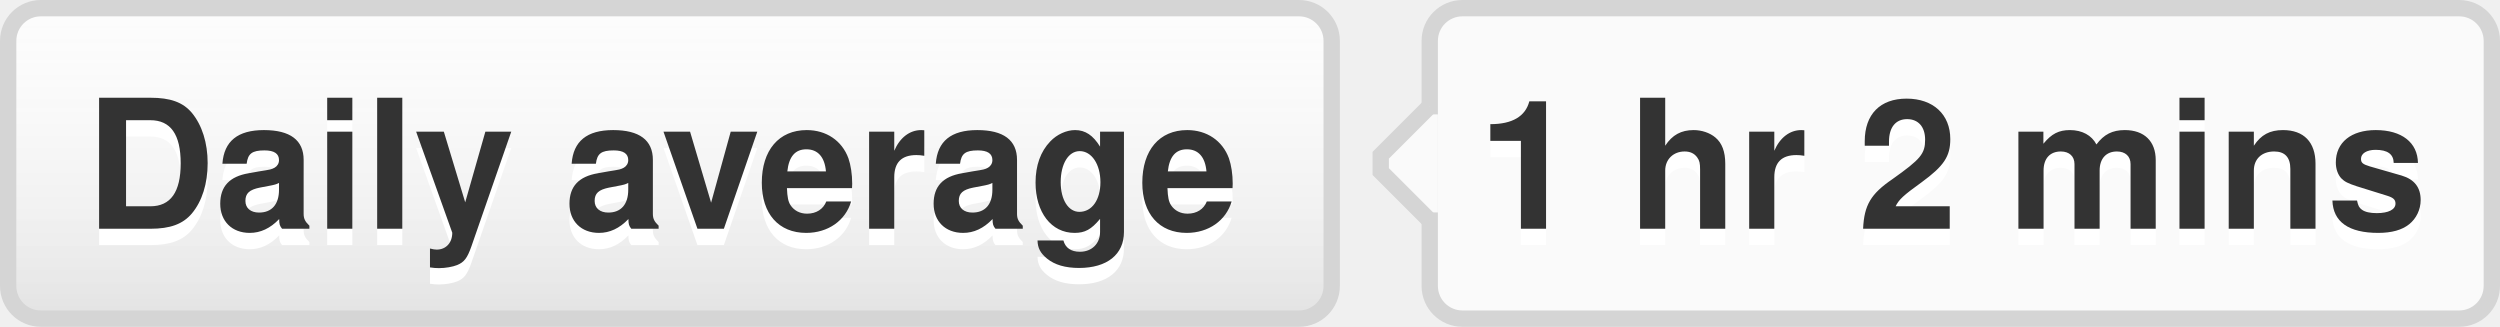
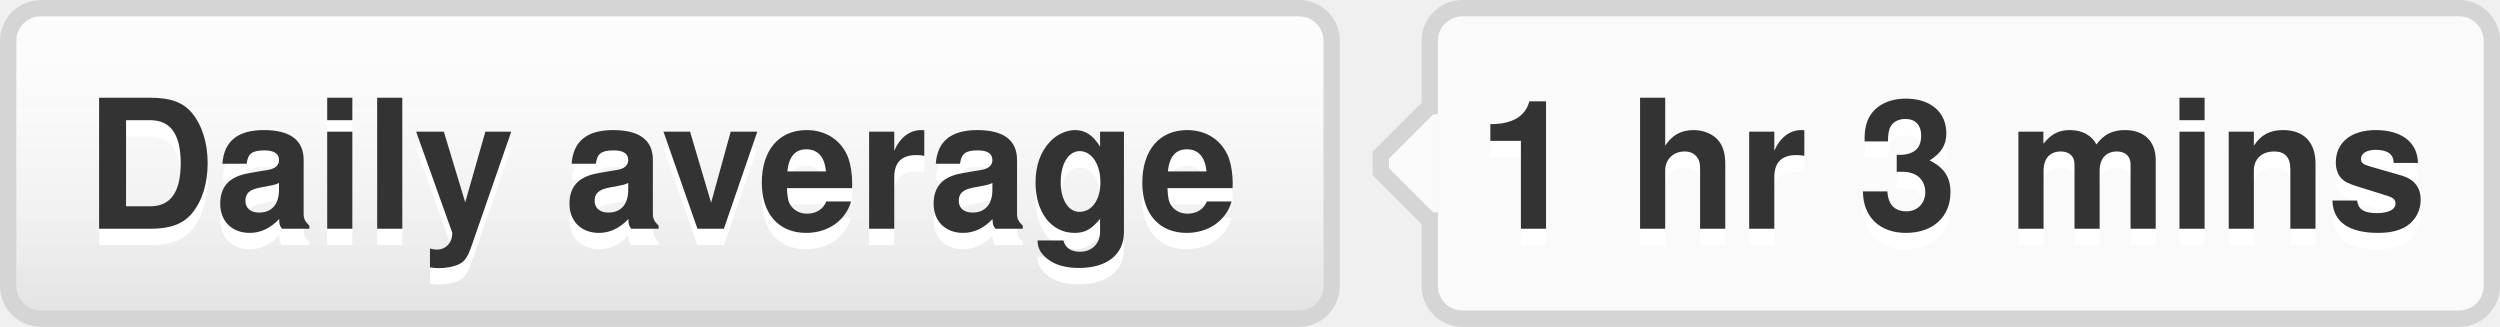
- <svg xmlns="http://www.w3.org/2000/svg" width="153" height="20" role="img" aria-label="Daily average: 1 hr 2 mins">
+ <svg xmlns="http://www.w3.org/2000/svg" width="153" height="20" role="img" aria-label="Daily average: 1 hr 3 mins">
  <style>a:hover #llink{fill:url(#b);stroke:#ccc}a:hover #rlink{fill:#4183c4}</style>
  <linearGradient id="a" x2="0" y2="100%">
    <stop offset="0" stop-color="#fcfcfc" stop-opacity="0" />
    <stop offset="1" stop-opacity=".1" />
  </linearGradient>
  <linearGradient id="b" x2="0" y2="100%">
    <stop offset="0" stop-color="#ccc" stop-opacity=".1" />
    <stop offset="1" stop-opacity=".1" />
  </linearGradient>
  <g stroke="#d5d5d5">
    <rect stroke="none" fill="#fcfcfc" x=".5" y=".5" width="81" height="19" rx="2" />
    <rect x="87.5" y=".5" width="65" height="19" rx="2" fill="#fafafa" />
    <rect x="87" y="7.5" width=".5" height="5" stroke="#fafafa" />
    <path d="M87.5 6.5 l-3 3v1 l3 3" fill="#fafafa" />
  </g>
  <g aria-hidden="true" fill="#333" text-anchor="middle" font-family="Helvetica Neue,Helvetica,Arial,sans-serif" text-rendering="geometricPrecision" font-weight="700" font-size="110px" line-height="14px">
    <rect id="llink" stroke="#d5d5d5" fill="url(#a)" x=".5" y=".5" width="81" height="19" rx="2" />
    <text aria-hidden="true" x="405" y="150" fill="#fff" transform="scale(.1)" textLength="710">Daily average</text>
    <text x="405" y="140" transform="scale(.1)" textLength="710">Daily average</text>
-     <text aria-hidden="true" x="1195" y="150" fill="#fff" transform="scale(.1)" textLength="570">1 hr 2 mins</text>
-     <text id="rlink" x="1195" y="140" transform="scale(.1)" textLength="570">1 hr 2 mins</text>
+     <text aria-hidden="true" x="1195" y="150" fill="#fff" transform="scale(.1)" textLength="570">1 hr 3 mins</text>
+     <text id="rlink" x="1195" y="140" transform="scale(.1)" textLength="570">1 hr 3 mins</text>
  </g>
</svg>
